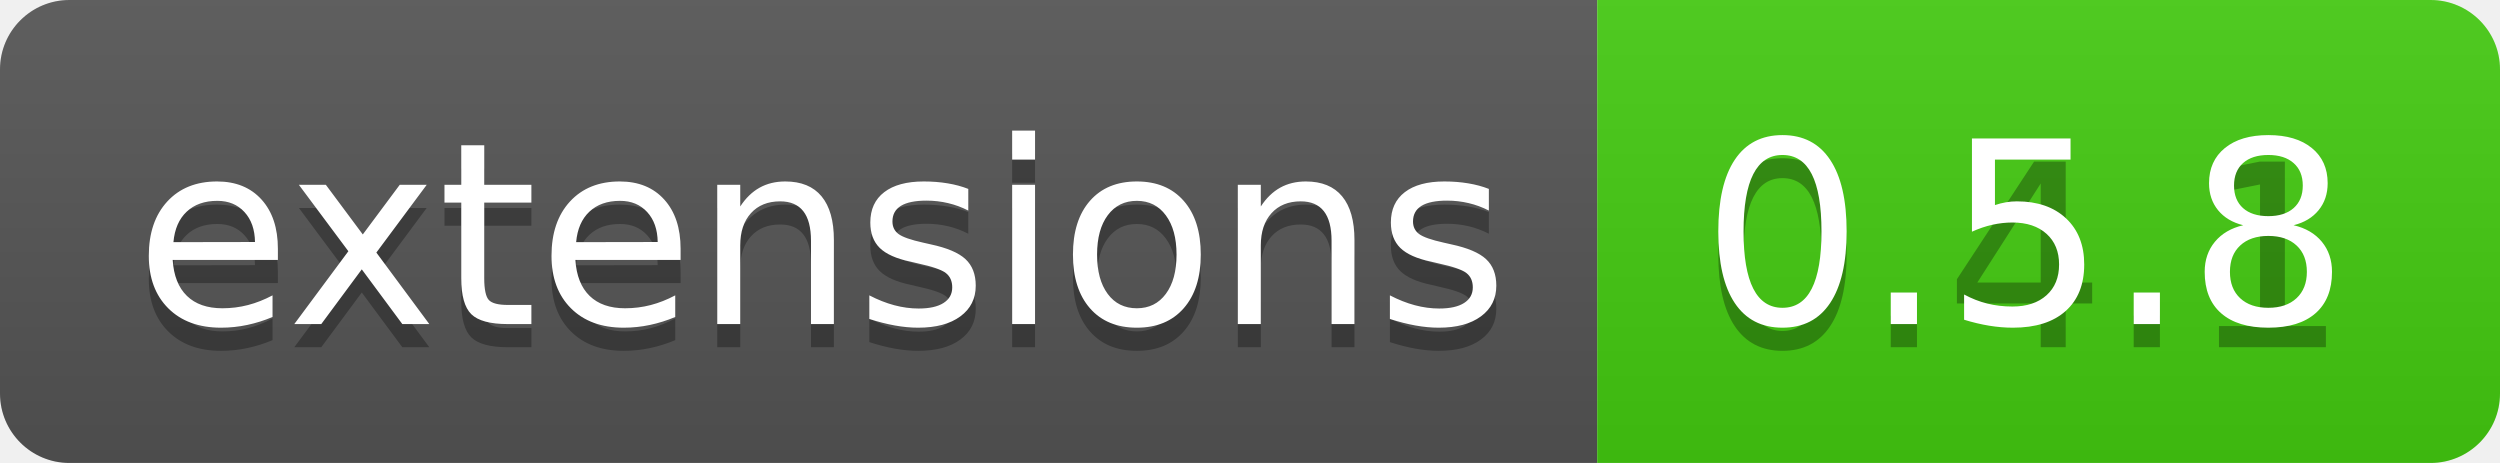
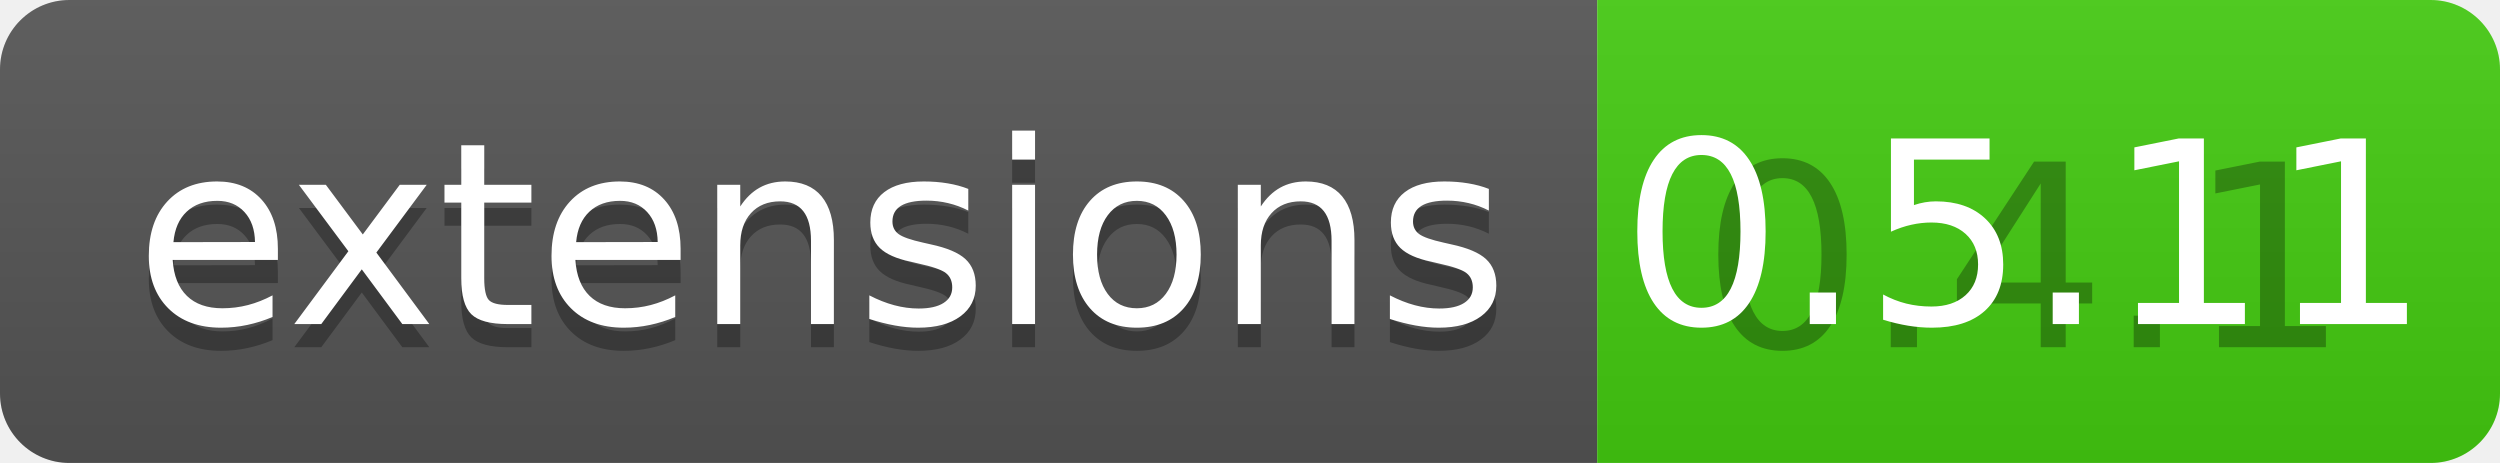
<svg xmlns="http://www.w3.org/2000/svg" width="108" height="20">
  <linearGradient id="b" x2="0" y2="100%">
    <stop offset="0" stop-color="#bbb" stop-opacity=".1" />
    <stop offset="1" stop-opacity=".1" />
  </linearGradient>
  <clipPath id="a">
    <rect width="108" height="20" rx="3" fill="#fff" />
  </clipPath>
  <g clip-path="url(#a)">
    <path fill="#555" d="M0 0h69v20H0z" />
    <path fill="#4c1" d="M69 0h39v20H69z" />
    <path fill="url(#b)" d="M0 0h108v20H0z" />
  </g>
  <g fill="#fff" text-anchor="middle" font-family="DejaVu Sans,Verdana,Geneva,sans-serif" font-size="110">
    <text x="355" y="150" fill="#010101" fill-opacity=".3" transform="scale(.1)" textLength="590">extensions</text>
    <text x="355" y="140" transform="scale(.1)" textLength="590">extensions</text>
    <text x="875" y="150" fill="#010101" fill-opacity=".3" transform="scale(.1)" textLength="290">0.4.1</text>
-     <text x="875" y="140" transform="scale(.1)" textLength="290">0.5.8</text>
+     <text x="875" y="140" transform="scale(.1)" textLength="290">0.5.11</text>
  </g>
</svg>
